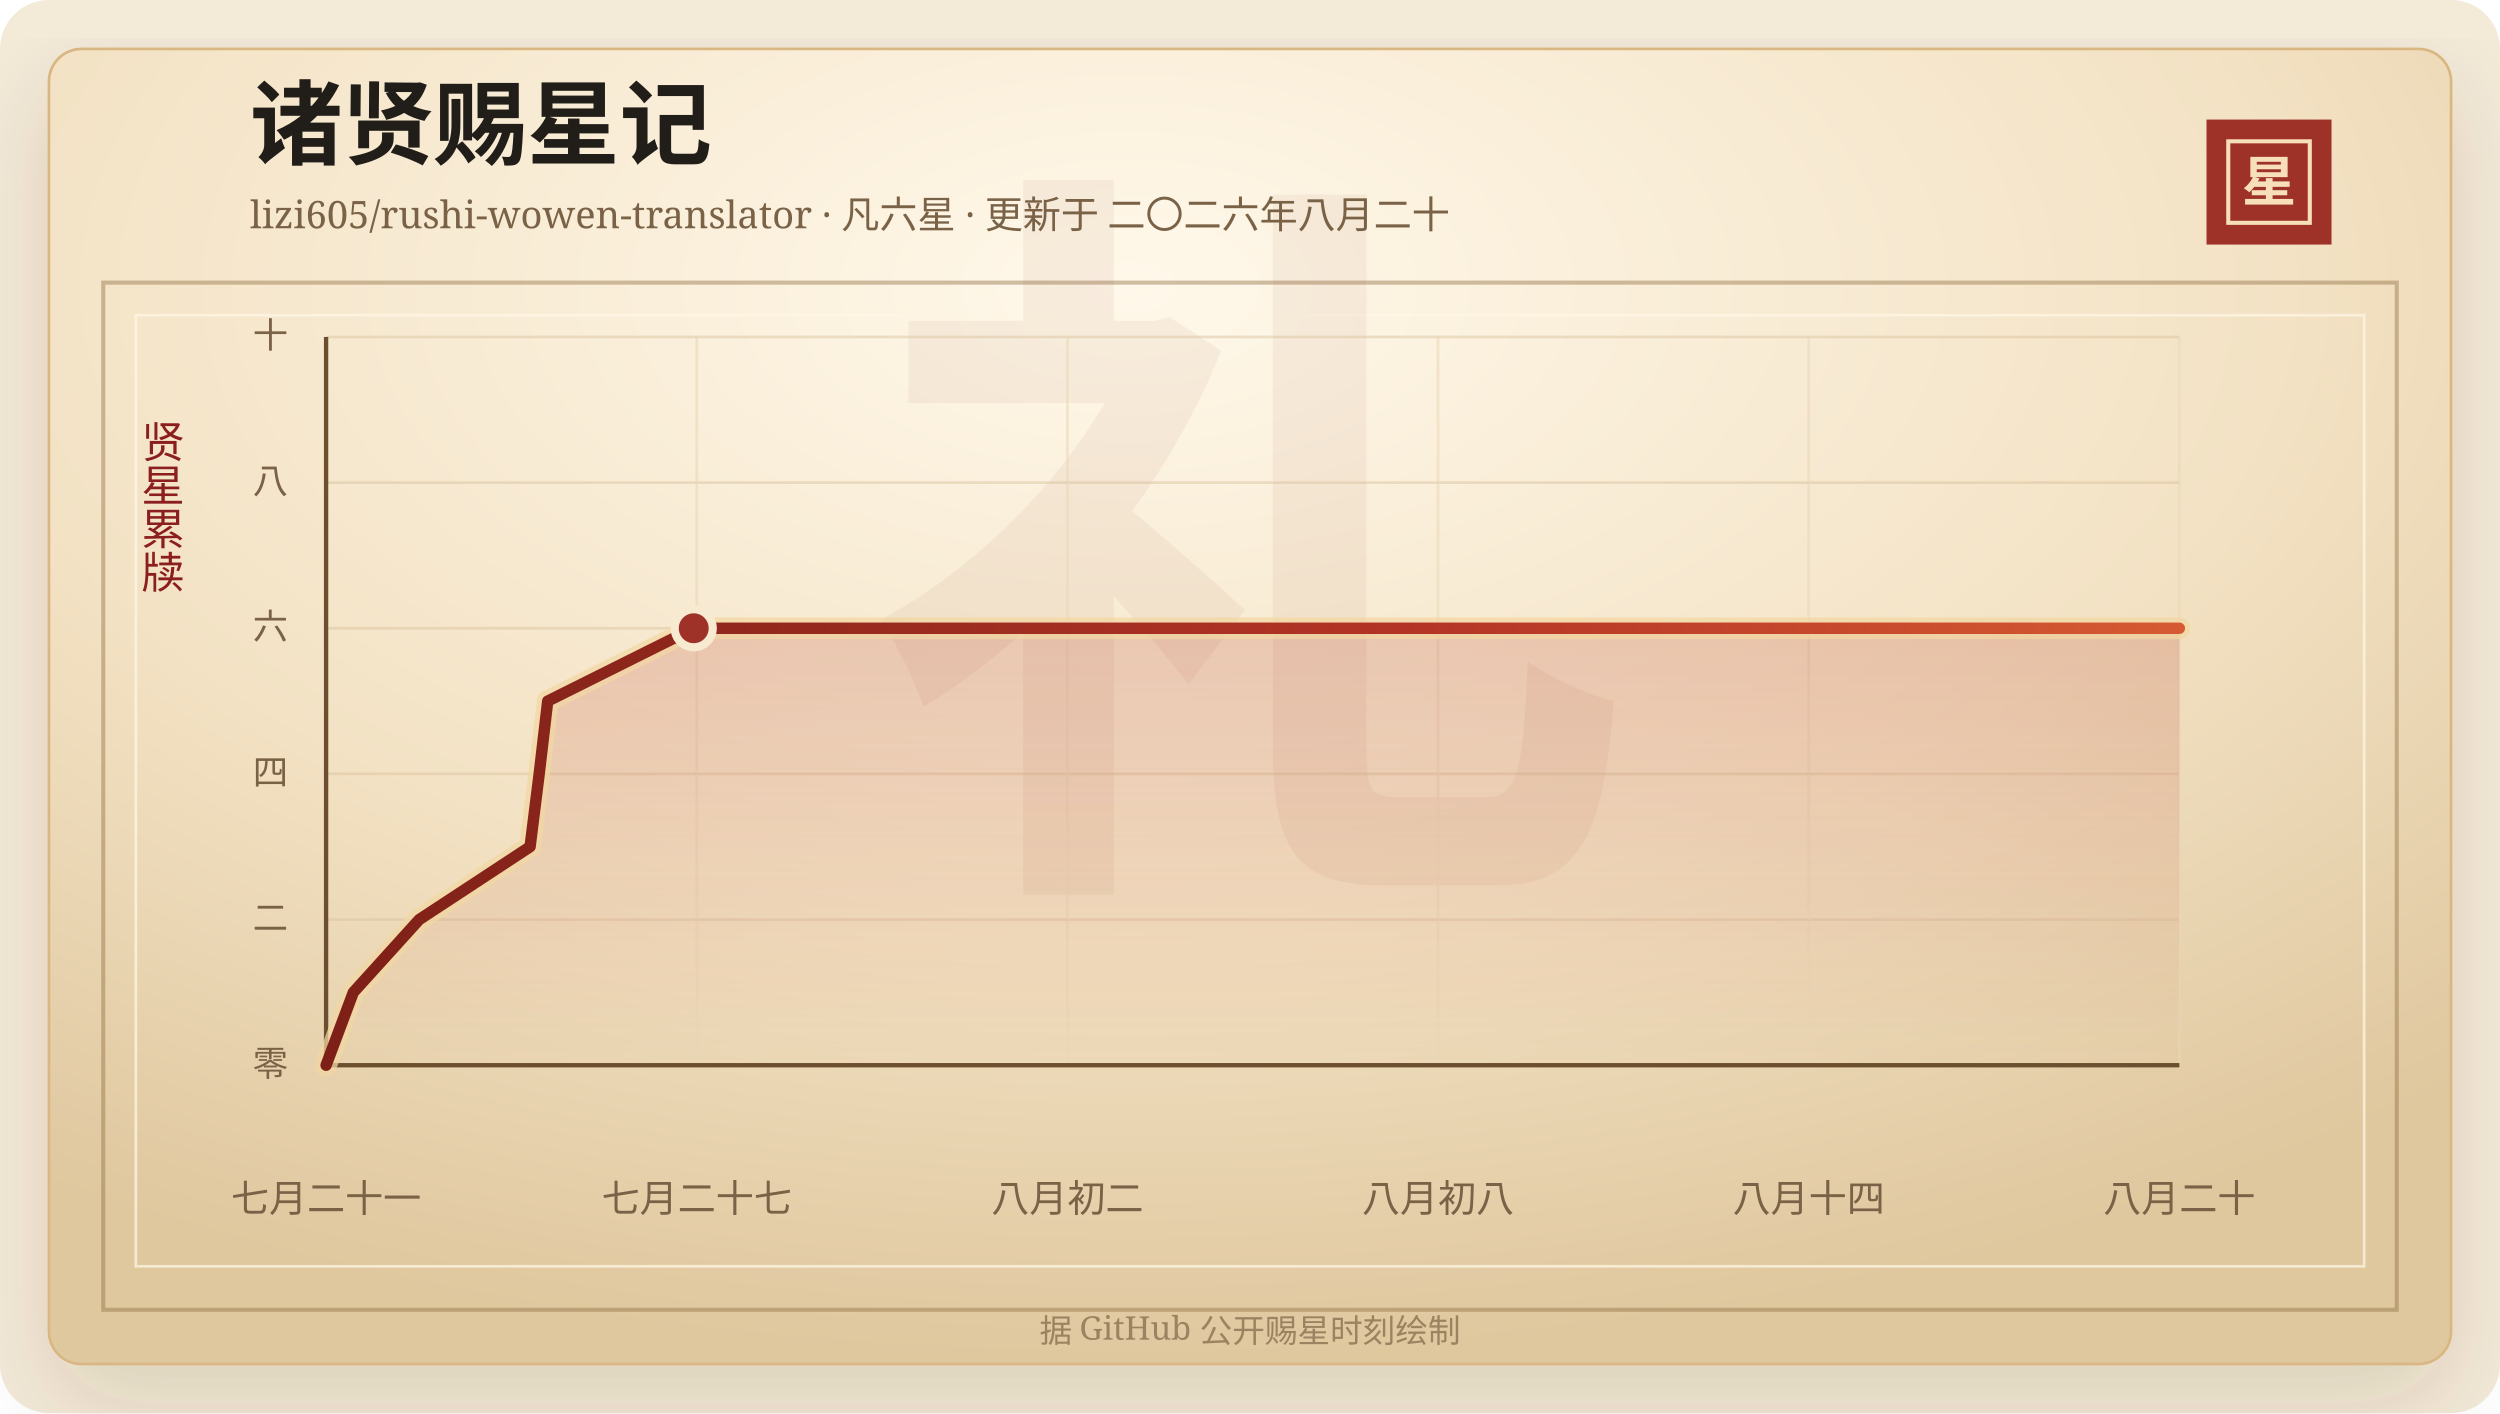
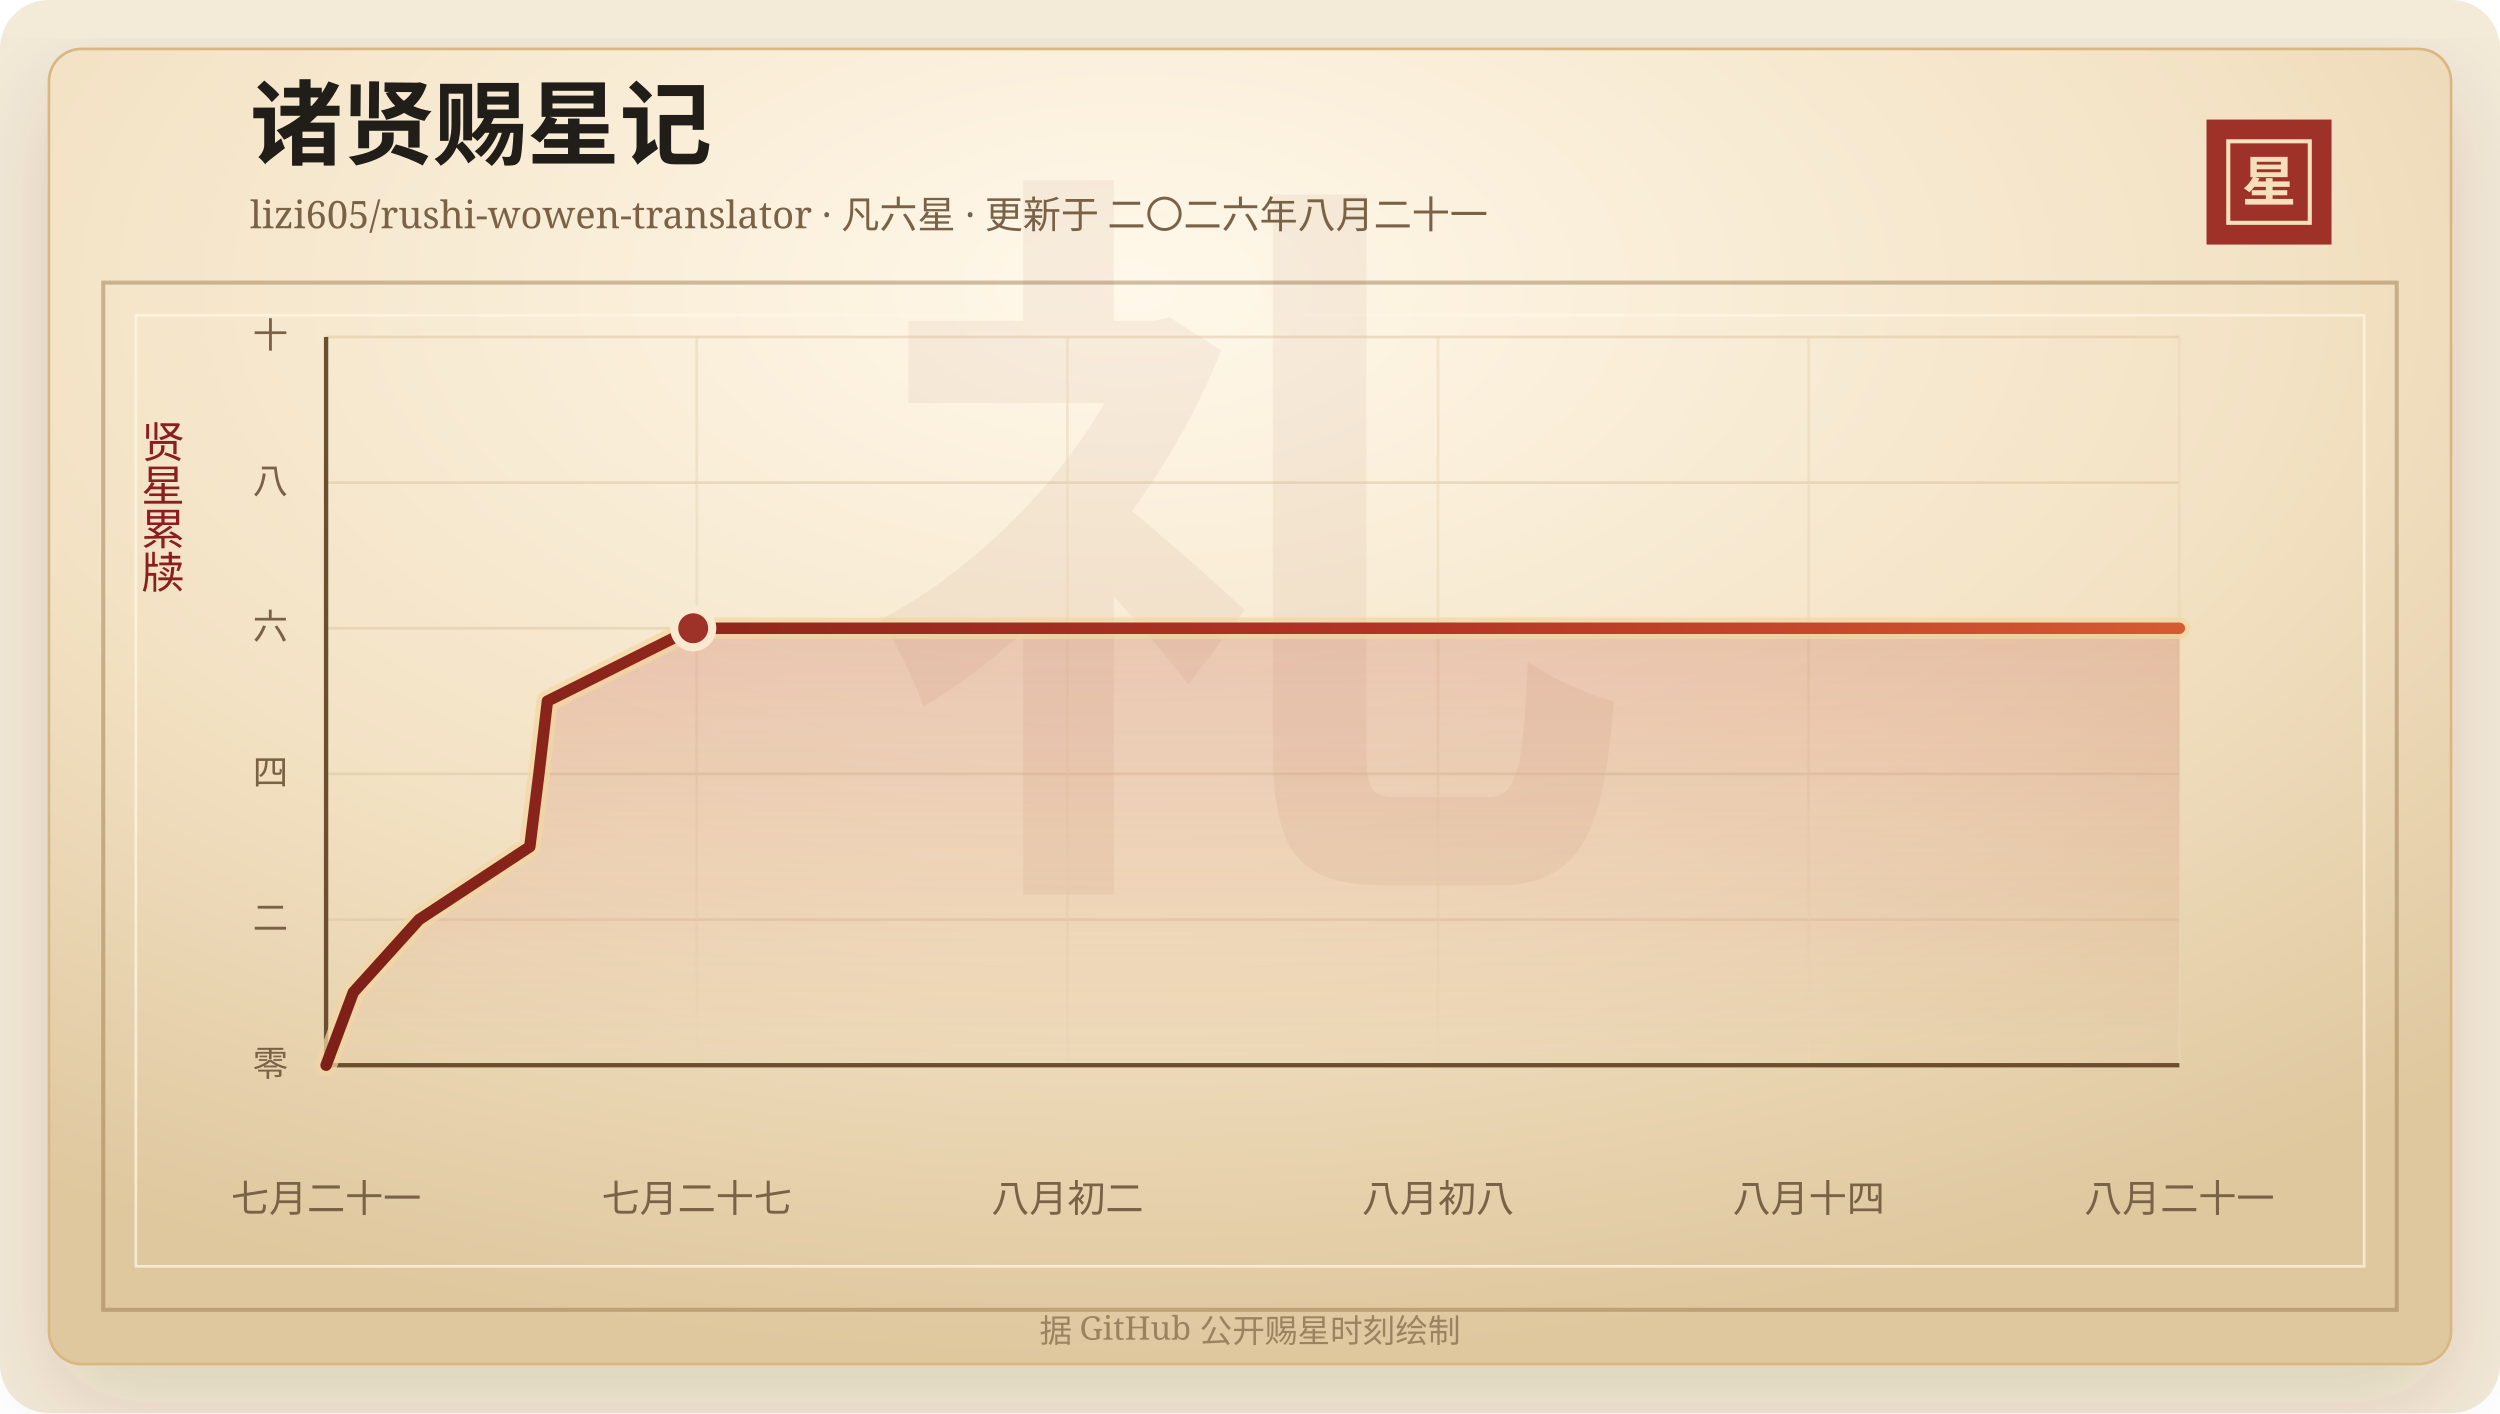
<svg xmlns="http://www.w3.org/2000/svg" width="920" height="520" viewBox="0 0 920 520" role="img" aria-labelledby="title desc">
  <defs>
    <linearGradient id="line" x1="0" x2="1" y1="0" y2="0">
      <stop offset="0%" stop-color="#7d2017" />
      <stop offset="58%" stop-color="#b33426" />
      <stop offset="100%" stop-color="#d65a32" />
    </linearGradient>
    <linearGradient id="area" x1="0" x2="0" y1="0" y2="1">
      <stop offset="0%" stop-color="#b33426" stop-opacity="0.2" />
      <stop offset="100%" stop-color="#b33426" stop-opacity="0" />
    </linearGradient>
    <radialGradient id="paper" cx="45%" cy="18%" r="82%">
      <stop offset="0%" stop-color="#fff8ea" />
      <stop offset="58%" stop-color="#f3e2c4" />
      <stop offset="100%" stop-color="#dfc79e" />
    </radialGradient>
    <filter id="shadow" x="-20%" y="-20%" width="140%" height="140%">
      <feDropShadow dx="0" dy="14" stdDeviation="18" flood-color="#3b2a20" flood-opacity="0.14" />
    </filter>
  </defs>
  <rect width="920" height="520" rx="18" fill="#f4ead8" />
  <rect x="18" y="18" width="884" height="484" rx="12" fill="url(#paper)" stroke="#d8b783" filter="url(#shadow)" />
  <rect x="38" y="104" width="844" height="378" fill="none" stroke="#8c6b3f" stroke-opacity="0.42" stroke-width="1.5" />
  <rect x="50" y="116" width="820" height="350" fill="none" stroke="#fff7e5" stroke-opacity="0.72" />
  <text x="460" y="304" text-anchor="middle" fill="#8c342a" fill-opacity="0.06" font-family="Songti SC, STSong, SimSun, serif" font-size="280" font-weight="700">礼</text>
  <text x="92" y="58" fill="#211d18" font-family="Songti SC, STSong, SimSun, serif" font-size="34" font-weight="700">诸贤赐星记</text>
-   <text x="92" y="84" fill="#7a6247" font-family="Songti SC, STSong, SimSun, serif" font-size="14.0">lizi605/rushi-wowen-translator · 凡六星 · 更新于 二〇二六年八月二十</text>
+   <text x="92" y="84" fill="#7a6247" font-family="Songti SC, STSong, SimSun, serif" font-size="14.0">lizi605/rushi-wowen-translator · 凡六星 · 更新于 二〇二六年八月二十一</text>
  <rect x="812" y="44" width="46" height="46" fill="#9e3228" />
  <rect x="820" y="52" width="30" height="30" fill="none" stroke="#f6dfba" stroke-width="1.5" />
  <text x="835" y="74" text-anchor="middle" fill="#f6dfba" font-family="Songti SC, STSong, SimSun, serif" font-size="20" font-weight="700">星</text>
  <text x="60" y="166" text-anchor="middle" fill="#8b1e1e" font-family="Songti SC, STSong, SimSun, serif" font-size="16" writing-mode="vertical-rl">贤星累牍</text>
  <line x1="120" y1="392.00" x2="802" y2="392.00" stroke="#d9c29e" stroke-opacity="0.48" />
  <text x="106" y="396.00" text-anchor="end" fill="#7a6247" font-family="Songti SC, STSong, SimSun, serif" font-size="13">零</text>
  <line x1="120" y1="338.40" x2="802" y2="338.40" stroke="#d9c29e" stroke-opacity="0.48" />
  <text x="106" y="342.40" text-anchor="end" fill="#7a6247" font-family="Songti SC, STSong, SimSun, serif" font-size="13">二</text>
  <line x1="120" y1="284.80" x2="802" y2="284.80" stroke="#d9c29e" stroke-opacity="0.48" />
  <text x="106" y="288.80" text-anchor="end" fill="#7a6247" font-family="Songti SC, STSong, SimSun, serif" font-size="13">四</text>
  <line x1="120" y1="231.20" x2="802" y2="231.20" stroke="#d9c29e" stroke-opacity="0.48" />
  <text x="106" y="235.20" text-anchor="end" fill="#7a6247" font-family="Songti SC, STSong, SimSun, serif" font-size="13">六</text>
  <line x1="120" y1="177.60" x2="802" y2="177.60" stroke="#d9c29e" stroke-opacity="0.48" />
  <text x="106" y="181.60" text-anchor="end" fill="#7a6247" font-family="Songti SC, STSong, SimSun, serif" font-size="13">八</text>
  <line x1="120" y1="124.00" x2="802" y2="124.00" stroke="#d9c29e" stroke-opacity="0.48" />
  <text x="106" y="128.00" text-anchor="end" fill="#7a6247" font-family="Songti SC, STSong, SimSun, serif" font-size="13">十</text>
  <line x1="120.00" y1="124" x2="120.00" y2="392" stroke="#ead6b7" stroke-opacity="0.54" />
  <text x="120.00" y="446" text-anchor="middle" fill="#7a6247" font-family="Songti SC, STSong, SimSun, serif" font-size="14">七月二十一</text>
  <line x1="256.40" y1="124" x2="256.40" y2="392" stroke="#ead6b7" stroke-opacity="0.54" />
  <text x="256.40" y="446" text-anchor="middle" fill="#7a6247" font-family="Songti SC, STSong, SimSun, serif" font-size="14">七月二十七</text>
  <line x1="392.80" y1="124" x2="392.80" y2="392" stroke="#ead6b7" stroke-opacity="0.54" />
  <text x="392.80" y="446" text-anchor="middle" fill="#7a6247" font-family="Songti SC, STSong, SimSun, serif" font-size="14">八月初二</text>
  <line x1="529.20" y1="124" x2="529.20" y2="392" stroke="#ead6b7" stroke-opacity="0.54" />
  <text x="529.20" y="446" text-anchor="middle" fill="#7a6247" font-family="Songti SC, STSong, SimSun, serif" font-size="14">八月初八</text>
  <line x1="665.60" y1="124" x2="665.60" y2="392" stroke="#ead6b7" stroke-opacity="0.54" />
  <text x="665.60" y="446" text-anchor="middle" fill="#7a6247" font-family="Songti SC, STSong, SimSun, serif" font-size="14">八月十四</text>
  <line x1="802.00" y1="124" x2="802.00" y2="392" stroke="#ead6b7" stroke-opacity="0.54" />
-   <text x="802.00" y="446" text-anchor="middle" fill="#7a6247" font-family="Songti SC, STSong, SimSun, serif" font-size="14">八月二十</text>
+   <text x="802.00" y="446" text-anchor="middle" fill="#7a6247" font-family="Songti SC, STSong, SimSun, serif" font-size="14">八月二十一</text>
  <line x1="120" y1="392" x2="802" y2="392" stroke="#6c4f2e" stroke-width="1.6" />
  <line x1="120" y1="124" x2="120" y2="392" stroke="#6c4f2e" stroke-width="1.6" />
-   <polygon points="120.00,392.00 120.00,392.00 130.02,365.20 154.28,338.40 195.07,311.60 198.42,284.80 201.56,258.00 255.29,231.20 802.00,231.20 802.00,392.00" fill="url(#area)" />
-   <polyline points="120.00,392.00 130.02,365.20 154.28,338.40 195.07,311.60 198.42,284.80 201.56,258.00 255.29,231.20 802.00,231.20" fill="none" stroke="#f3d7a2" stroke-width="8" stroke-linecap="round" stroke-linejoin="round" opacity="0.72" />
-   <polyline points="120.00,392.00 130.02,365.20 154.28,338.40 195.07,311.60 198.42,284.80 201.56,258.00 255.29,231.20 802.00,231.20" fill="none" stroke="url(#line)" stroke-width="4.2" stroke-linecap="round" stroke-linejoin="round" />
-   <circle cx="255.29" cy="231.20" r="7" fill="#9e3228" stroke="#f7ead1" stroke-width="3" />
+   <polygon points="120.00,392.00 120.00,392.00 130.01,365.20 154.23,338.40 194.97,311.60 198.31,284.80 201.45,258.00 255.10,231.20 802.00,231.20 802.00,392.00" fill="url(#area)" />
+   <polyline points="120.00,392.00 130.01,365.20 154.23,338.40 194.97,311.60 198.31,284.80 201.45,258.00 255.10,231.20 802.00,231.20" fill="none" stroke="#f3d7a2" stroke-width="8" stroke-linecap="round" stroke-linejoin="round" opacity="0.72" />
+   <polyline points="120.00,392.00 130.01,365.20 154.23,338.40 194.97,311.60 198.31,284.80 201.45,258.00 255.10,231.20 802.00,231.20" fill="none" stroke="url(#line)" stroke-width="4.2" stroke-linecap="round" stroke-linejoin="round" />
+   <circle cx="255.10" cy="231.20" r="7" fill="#9e3228" stroke="#f7ead1" stroke-width="3" />
  <text x="460" y="494" text-anchor="middle" fill="#9b8361" font-family="Songti SC, STSong, SimSun, serif" font-size="12">据 GitHub 公开赐星时刻绘制</text>
</svg>
